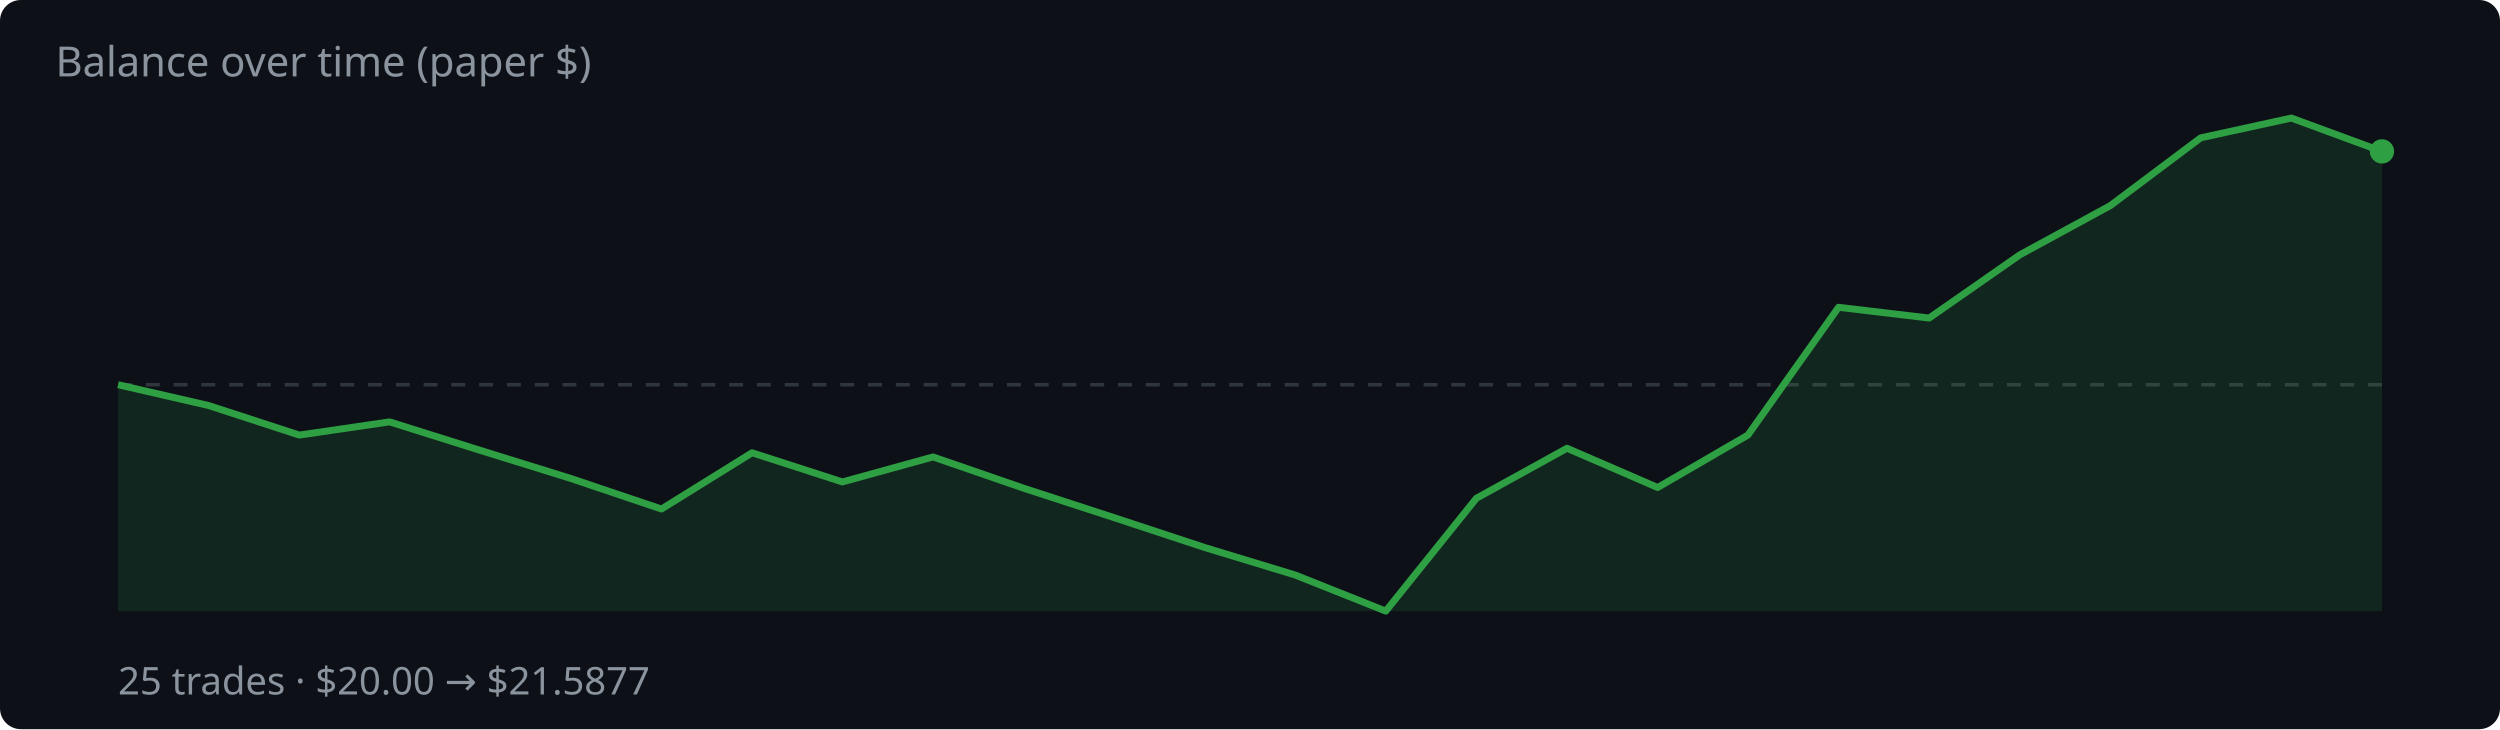
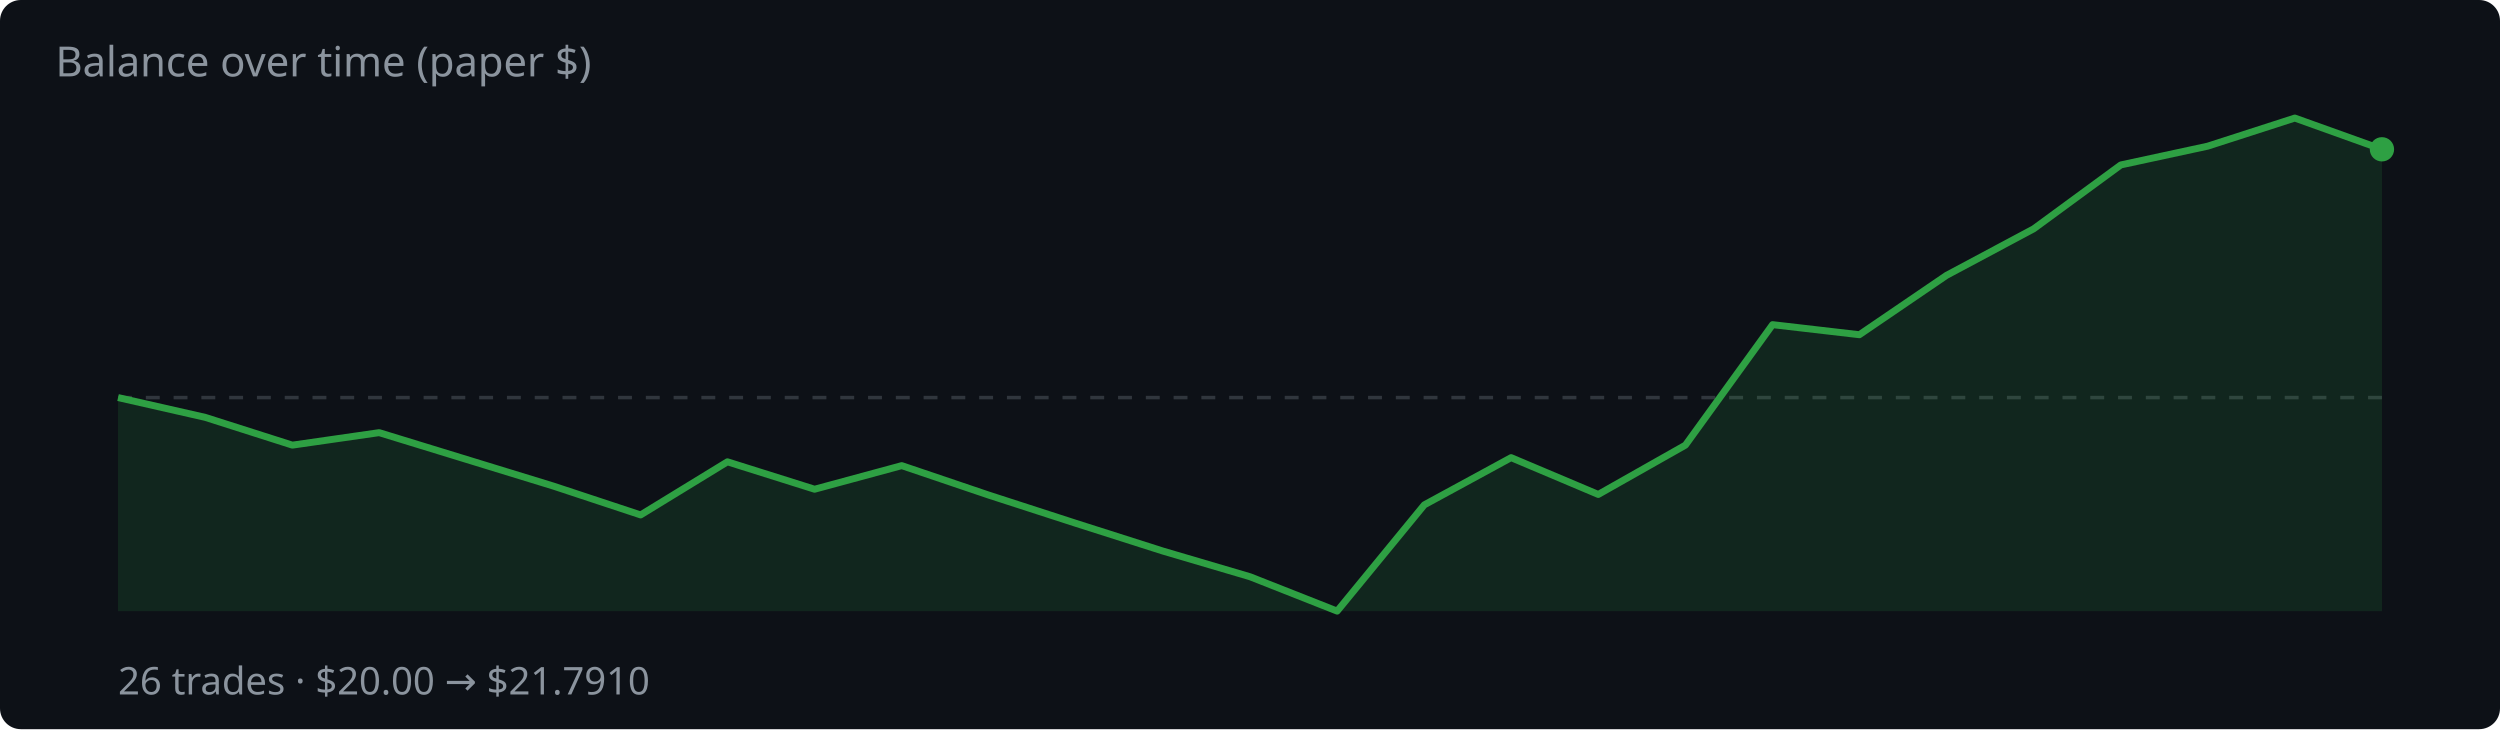
<svg xmlns="http://www.w3.org/2000/svg" width="720" height="210" viewBox="0 0 720 210">
  <rect width="720" height="210" fill="#0d1117" rx="6" />
  <text x="16" y="22" fill="#8b949e" font-family="system-ui,sans-serif" font-size="12">Balance over time (paper $)</text>
-   <line x1="34" y1="110.8" x2="686" y2="110.8" stroke="#30363d" stroke-dasharray="4 4" />
-   <polygon points="34,176.0 34.0,110.8 60.1,116.8 86.2,125.3 112.2,121.5 138.3,129.7 164.4,137.8 190.5,146.6 216.6,130.4 242.6,138.8 268.7,131.6 294.8,140.6 320.9,149.1 347.0,157.7 373.0,165.6 399.1,176.0 425.2,143.5 451.3,129.1 477.4,140.4 503.4,125.3 529.5,88.5 555.6,91.6 581.7,73.4 607.8,59.2 633.8,39.7 659.9,34.0 686.0,43.6 686.0,176.0" fill="rgba(46,160,67,.15)" />
-   <polyline points="34.0,110.8 60.1,116.8 86.2,125.3 112.2,121.5 138.3,129.7 164.4,137.8 190.5,146.6 216.6,130.4 242.6,138.8 268.7,131.6 294.8,140.6 320.9,149.1 347.0,157.7 373.0,165.6 399.1,176.0 425.2,143.5 451.3,129.1 477.4,140.4 503.4,125.3 529.5,88.5 555.6,91.6 581.7,73.4 607.8,59.2 633.8,39.7 659.9,34.0 686.0,43.6" fill="none" stroke="#2ea043" stroke-width="2" stroke-linejoin="round" />
-   <circle cx="686.0" cy="43.6" r="3.5" fill="#2ea043" />
-   <text x="34" y="200" fill="#8b949e" font-family="system-ui,sans-serif" font-size="11">25 trades · $20.00 → $21.5877</text>
+   <line x1="34" y1="114.5" x2="686" y2="114.5" stroke="#30363d" stroke-dasharray="4 4" />
+   <polygon points="34,176.0 34.0,114.5 59.1,120.2 84.2,128.2 109.2,124.6 134.3,132.3 159.4,140.0 184.5,148.3 209.5,133.0 234.6,140.9 259.7,134.1 284.8,142.6 309.8,150.7 334.9,158.7 360.0,166.1 385.1,176.0 410.2,145.4 435.2,131.8 460.3,142.4 485.4,128.2 510.5,93.5 535.5,96.4 560.6,79.3 585.7,65.9 610.8,47.5 635.8,42.1 660.9,34.0 686.0,43.0 686.0,176.0" fill="rgba(46,160,67,.15)" />
+   <polyline points="34.0,114.5 59.1,120.2 84.2,128.2 109.2,124.6 134.3,132.3 159.4,140.0 184.5,148.3 209.5,133.0 234.6,140.9 259.7,134.1 284.8,142.6 309.8,150.7 334.9,158.7 360.0,166.1 385.1,176.0 410.2,145.4 435.2,131.8 460.3,142.4 485.4,128.2 510.5,93.5 535.5,96.4 560.6,79.3 585.7,65.9 610.8,47.5 635.8,42.1 660.9,34.0 686.0,43.0" fill="none" stroke="#2ea043" stroke-width="2" stroke-linejoin="round" />
+   <circle cx="686.0" cy="43.0" r="3.5" fill="#2ea043" />
+   <text x="34" y="200" fill="#8b949e" font-family="system-ui,sans-serif" font-size="11">26 trades · $20.00 → $21.7910</text>
</svg>
